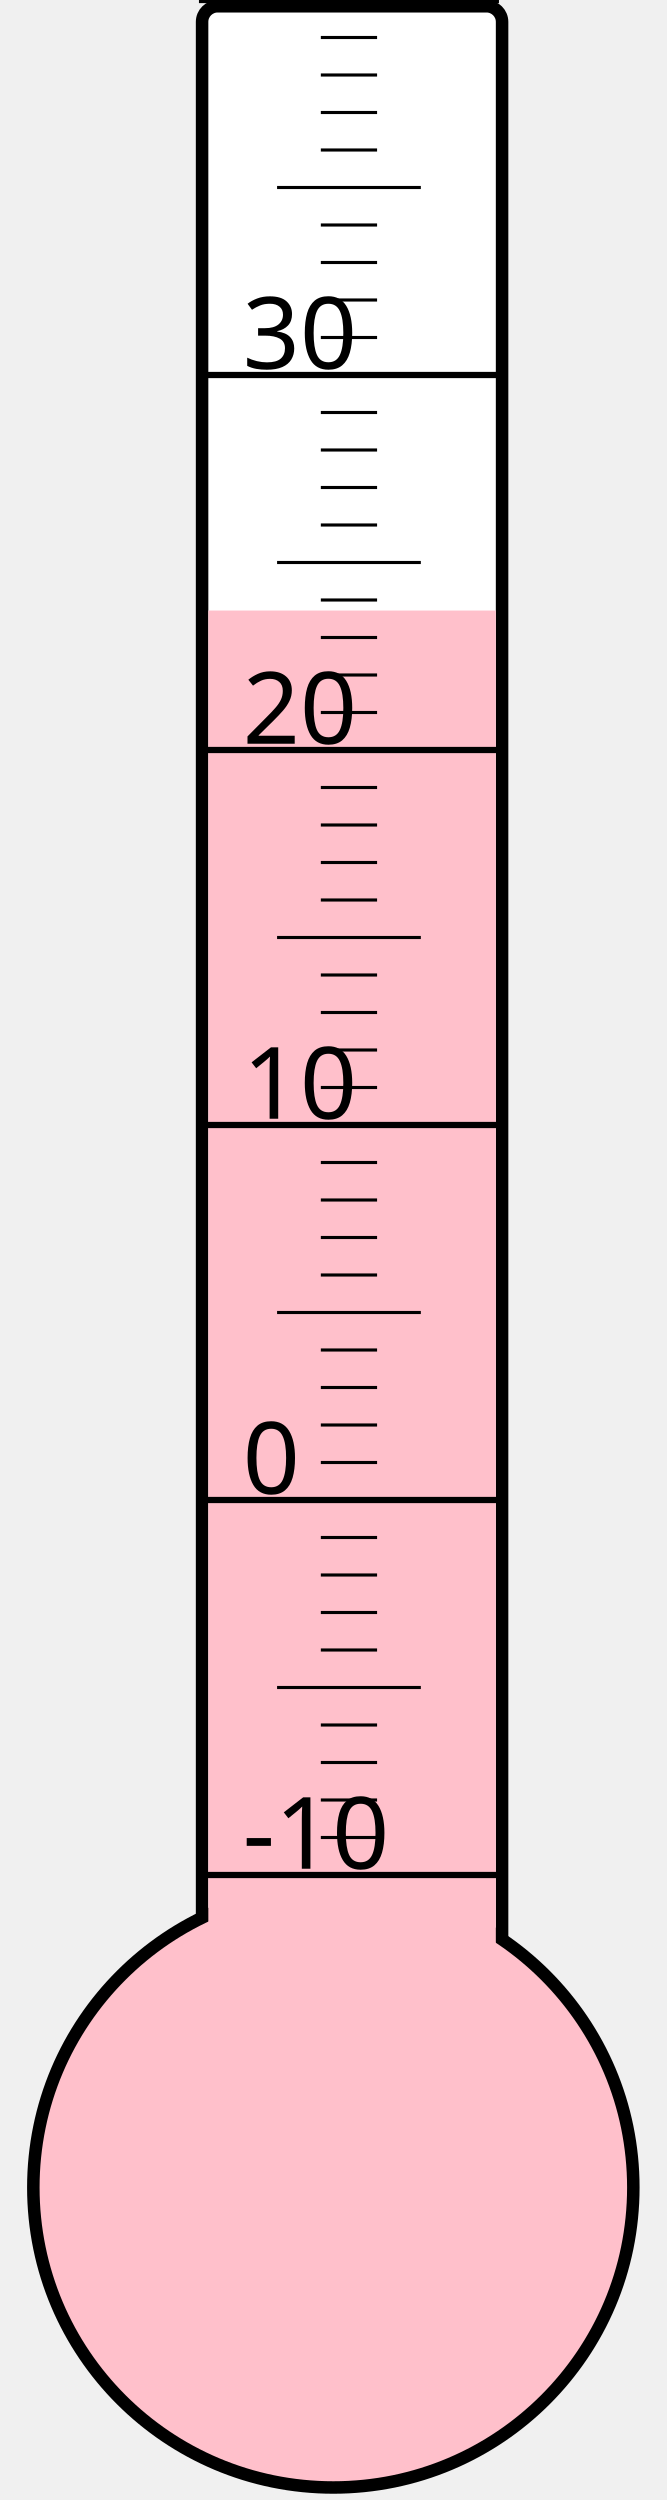
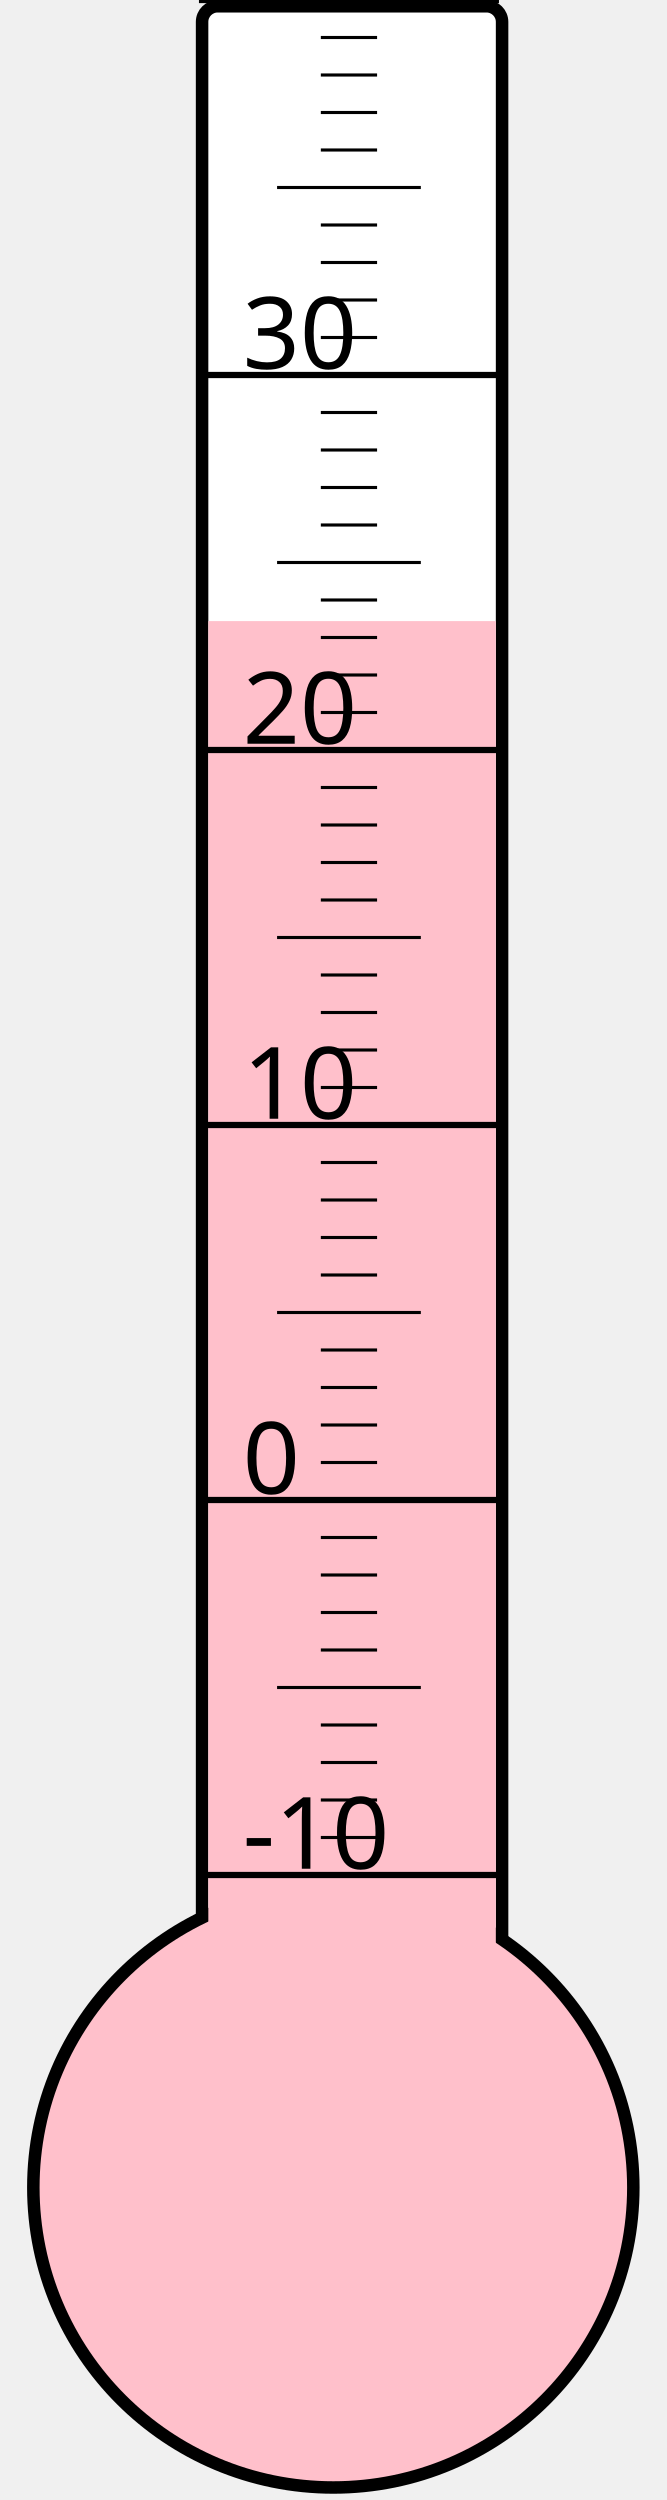
<svg xmlns="http://www.w3.org/2000/svg" width="40px" height="150px" viewBox="0 0 200 800">
  <rect width="200" height="800" x="0" y="0" style="fill: #ffffeb; fill-opacity: 0;" />
  <rect width="96" height="680" x="58" y="2" rx="5" ry="5" style="fill: white; fill-opacity: 1; stroke: black; stroke-width: 4;" />
  <circle cx="100" cy="700" r="96" style="fill: pink; stroke: black; stroke-width: 4;" />
-   <rect width="92" height="504.625" x="60" y="195.375" style="fill: pink; fill-opacity: 1; stroke-width: 0;" />
+   <rect width="92" height="501.25" x="60" y="198.75" style="fill: pink; fill-opacity: 1; stroke-width: 0;" />
  <text x="71" y="598" style="font-family: sans-serif; font-size: 24pt;">-10</text>
  <text x="71" y="478" style="font-family: sans-serif; font-size: 24pt;">0</text>
  <text x="71" y="358" style="font-family: sans-serif; font-size: 24pt;">10</text>
  <text x="71" y="238" style="font-family: sans-serif; font-size: 24pt;">20</text>
  <text x="71" y="118" style="font-family: sans-serif; font-size: 24pt;">30</text>
  <g style="stroke: black;">
    <line x1="57" y1="600" x2="153" y2="600" style="stroke-width: 2;" />
    <line x1="96" y1="588" x2="114" y2="588" style="stroke-width: 1;" />
    <line x1="96" y1="576" x2="114" y2="576" style="stroke-width: 1;" />
    <line x1="96" y1="564" x2="114" y2="564" style="stroke-width: 1;" />
    <line x1="96" y1="552" x2="114" y2="552" style="stroke-width: 1;" />
    <line x1="82" y1="540" x2="128" y2="540" style="stroke-width: 1;" />
    <line x1="96" y1="528" x2="114" y2="528" style="stroke-width: 1;" />
    <line x1="96" y1="516" x2="114" y2="516" style="stroke-width: 1;" />
    <line x1="96" y1="504" x2="114" y2="504" style="stroke-width: 1;" />
    <line x1="96" y1="492" x2="114" y2="492" style="stroke-width: 1;" />
    <line x1="57" y1="480" x2="153" y2="480" style="stroke-width: 2;" />
    <line x1="96" y1="468" x2="114" y2="468" style="stroke-width: 1;" />
    <line x1="96" y1="456" x2="114" y2="456" style="stroke-width: 1;" />
    <line x1="96" y1="444" x2="114" y2="444" style="stroke-width: 1;" />
    <line x1="96" y1="432" x2="114" y2="432" style="stroke-width: 1;" />
    <line x1="82" y1="420" x2="128" y2="420" style="stroke-width: 1;" />
    <line x1="96" y1="408" x2="114" y2="408" style="stroke-width: 1;" />
    <line x1="96" y1="396" x2="114" y2="396" style="stroke-width: 1;" />
    <line x1="96" y1="384" x2="114" y2="384" style="stroke-width: 1;" />
    <line x1="96" y1="372" x2="114" y2="372" style="stroke-width: 1;" />
    <line x1="57" y1="360" x2="153" y2="360" style="stroke-width: 2;" />
    <line x1="96" y1="348" x2="114" y2="348" style="stroke-width: 1;" />
    <line x1="96" y1="336" x2="114" y2="336" style="stroke-width: 1;" />
    <line x1="96" y1="324" x2="114" y2="324" style="stroke-width: 1;" />
    <line x1="96" y1="312" x2="114" y2="312" style="stroke-width: 1;" />
    <line x1="82" y1="300" x2="128" y2="300" style="stroke-width: 1;" />
    <line x1="96" y1="288" x2="114" y2="288" style="stroke-width: 1;" />
    <line x1="96" y1="276" x2="114" y2="276" style="stroke-width: 1;" />
    <line x1="96" y1="264" x2="114" y2="264" style="stroke-width: 1;" />
    <line x1="96" y1="252" x2="114" y2="252" style="stroke-width: 1;" />
    <line x1="57" y1="240" x2="153" y2="240" style="stroke-width: 2;" />
    <line x1="96" y1="228" x2="114" y2="228" style="stroke-width: 1;" />
    <line x1="96" y1="216" x2="114" y2="216" style="stroke-width: 1;" />
    <line x1="96" y1="204" x2="114" y2="204" style="stroke-width: 1;" />
    <line x1="96" y1="192" x2="114" y2="192" style="stroke-width: 1;" />
    <line x1="82" y1="180" x2="128" y2="180" style="stroke-width: 1;" />
    <line x1="96" y1="168" x2="114" y2="168" style="stroke-width: 1;" />
    <line x1="96" y1="156" x2="114" y2="156" style="stroke-width: 1;" />
    <line x1="96" y1="144" x2="114" y2="144" style="stroke-width: 1;" />
    <line x1="96" y1="132" x2="114" y2="132" style="stroke-width: 1;" />
    <line x1="57" y1="120" x2="153" y2="120" style="stroke-width: 2;" />
    <line x1="96" y1="108" x2="114" y2="108" style="stroke-width: 1;" />
    <line x1="96" y1="96" x2="114" y2="96" style="stroke-width: 1;" />
    <line x1="96" y1="84" x2="114" y2="84" style="stroke-width: 1;" />
    <line x1="96" y1="72" x2="114" y2="72" style="stroke-width: 1;" />
    <line x1="82" y1="60" x2="128" y2="60" style="stroke-width: 1;" />
    <line x1="96" y1="48" x2="114" y2="48" style="stroke-width: 1;" />
    <line x1="96" y1="36" x2="114" y2="36" style="stroke-width: 1;" />
    <line x1="96" y1="24" x2="114" y2="24" style="stroke-width: 1;" />
    <line x1="96" y1="12" x2="114" y2="12" style="stroke-width: 1;" />
    <line x1="57" y1="0" x2="153" y2="0" style="stroke-width: 2;" />
  </g>
</svg>
